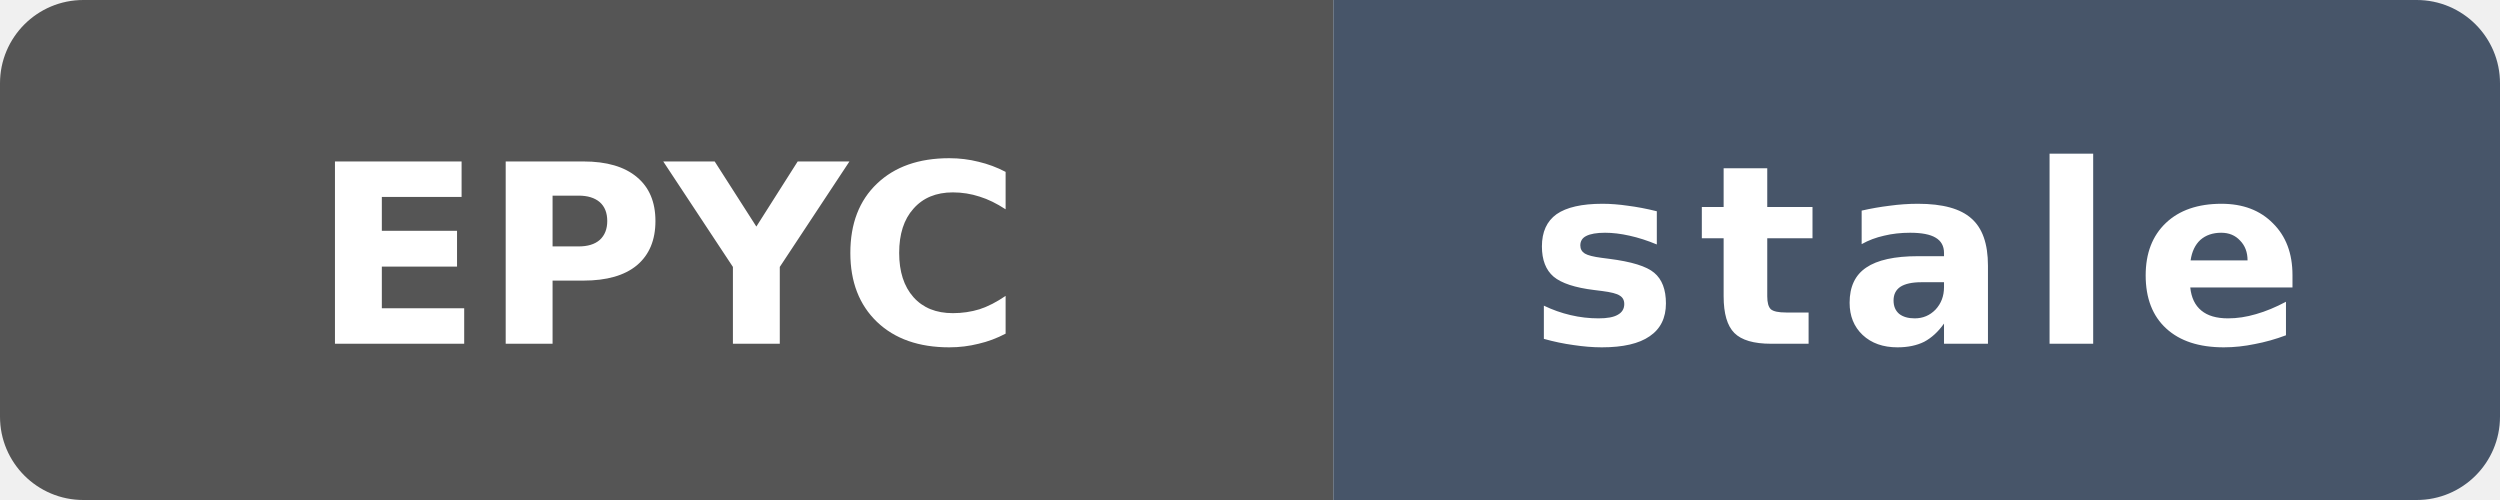
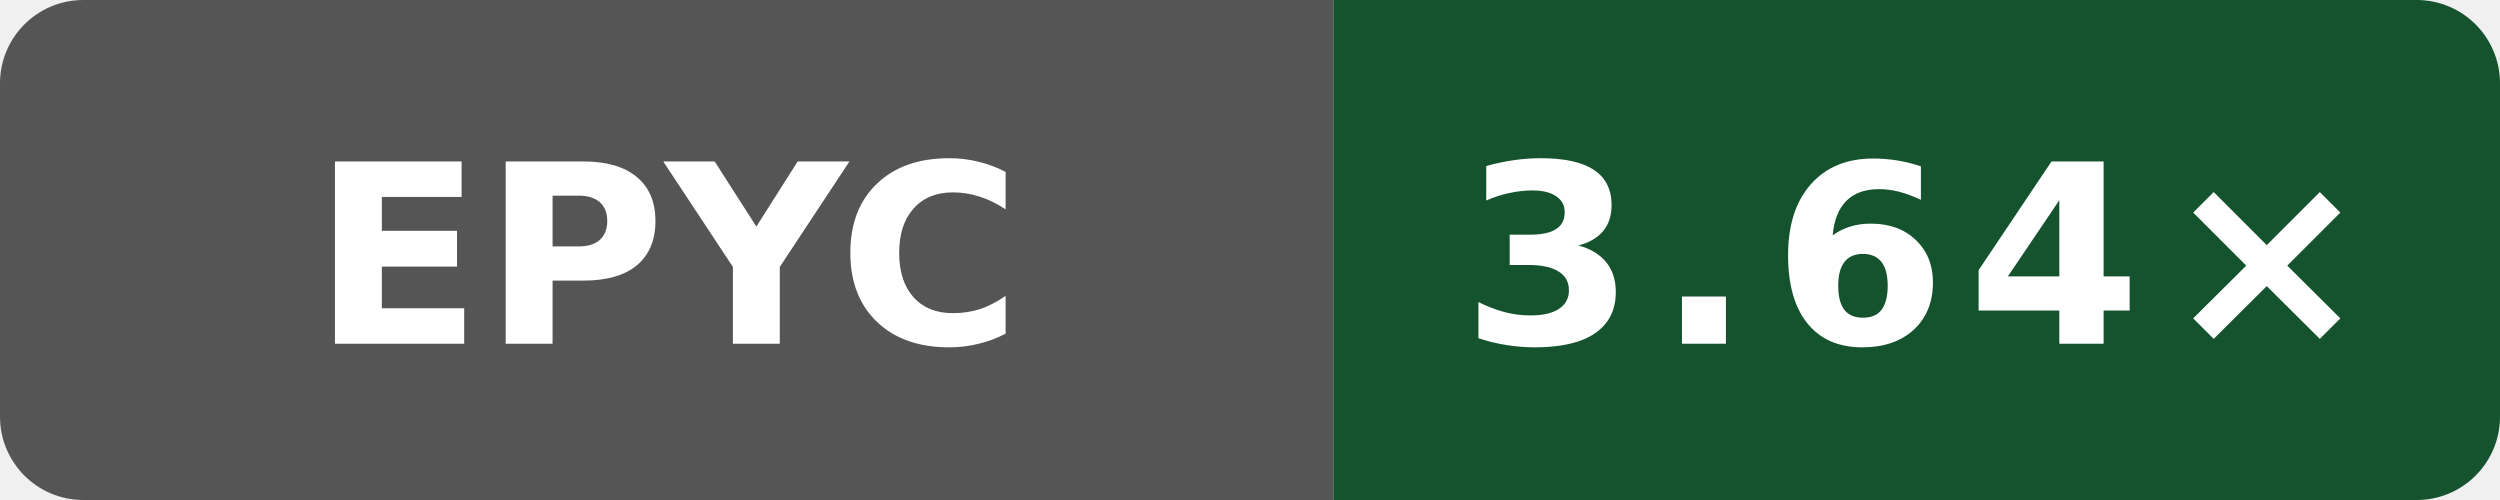
- <svg xmlns="http://www.w3.org/2000/svg" data-original-label="godot build-clang; AMD EPYC 9V74 80-Core Processor; revision 80079d548d66a02401ca1238a27cd7ff792c6d93" data-original-message="3.51×" data-original-color="14532d" width="120" height="24" viewBox="0 0 120 24" role="img" aria-label="godot build-clang; AMD EPYC 9V74 80-Core Processor; revision 80079d548d66a02401ca1238a27cd7ff792c6d93; measured 80079d548d66a02401ca1238a27cd7ff792c6d93; 476 commits behind main: stale">
+ <svg xmlns="http://www.w3.org/2000/svg" data-original-label="godot build-clang; AMD EPYC 9V74 80-Core Processor; revision 7584274b4d275fb41f7c5d064e751e5918e8e421" data-original-message="3.64×" width="120" height="24" viewBox="0 0 120 24" role="img" aria-label="godot build-clang; AMD EPYC 9V74 80-Core Processor; revision 7584274b4d275fb41f7c5d064e751e5918e8e421; measured 7584274b4d275fb41f7c5d064e751e5918e8e421; 0 commits behind main: 3.64×">
  <defs>
    <clipPath id="badge">
      <rect width="120" height="24" rx="4" />
    </clipPath>
  </defs>
  <g clip-path="url(#badge)">
    <rect width="64" height="24" fill="#555" />
-     <rect x="64" width="56" height="24" fill="#475569" />
+     <rect x="64" width="56" height="24" fill="#14532d" />
  </g>
  <text x="32" y="16.5" fill="#fff" text-anchor="middle" font-family="Verdana,Geneva,DejaVu Sans,sans-serif" font-size="12" font-weight="700" textLength="31" lengthAdjust="spacingAndGlyphs">EPYC</text>
-   <text x="92" y="16.5" fill="#fff" text-anchor="middle" font-family="Verdana,Geneva,DejaVu Sans,sans-serif" font-size="12" font-weight="700" letter-spacing="1" textLength="39" lengthAdjust="spacingAndGlyphs">stale</text>
+   <text x="92" y="16.5" fill="#fff" text-anchor="middle" font-family="Verdana,Geneva,DejaVu Sans,sans-serif" font-size="12" font-weight="700" letter-spacing="1" textLength="39" lengthAdjust="spacingAndGlyphs">3.64×</text>
</svg>
